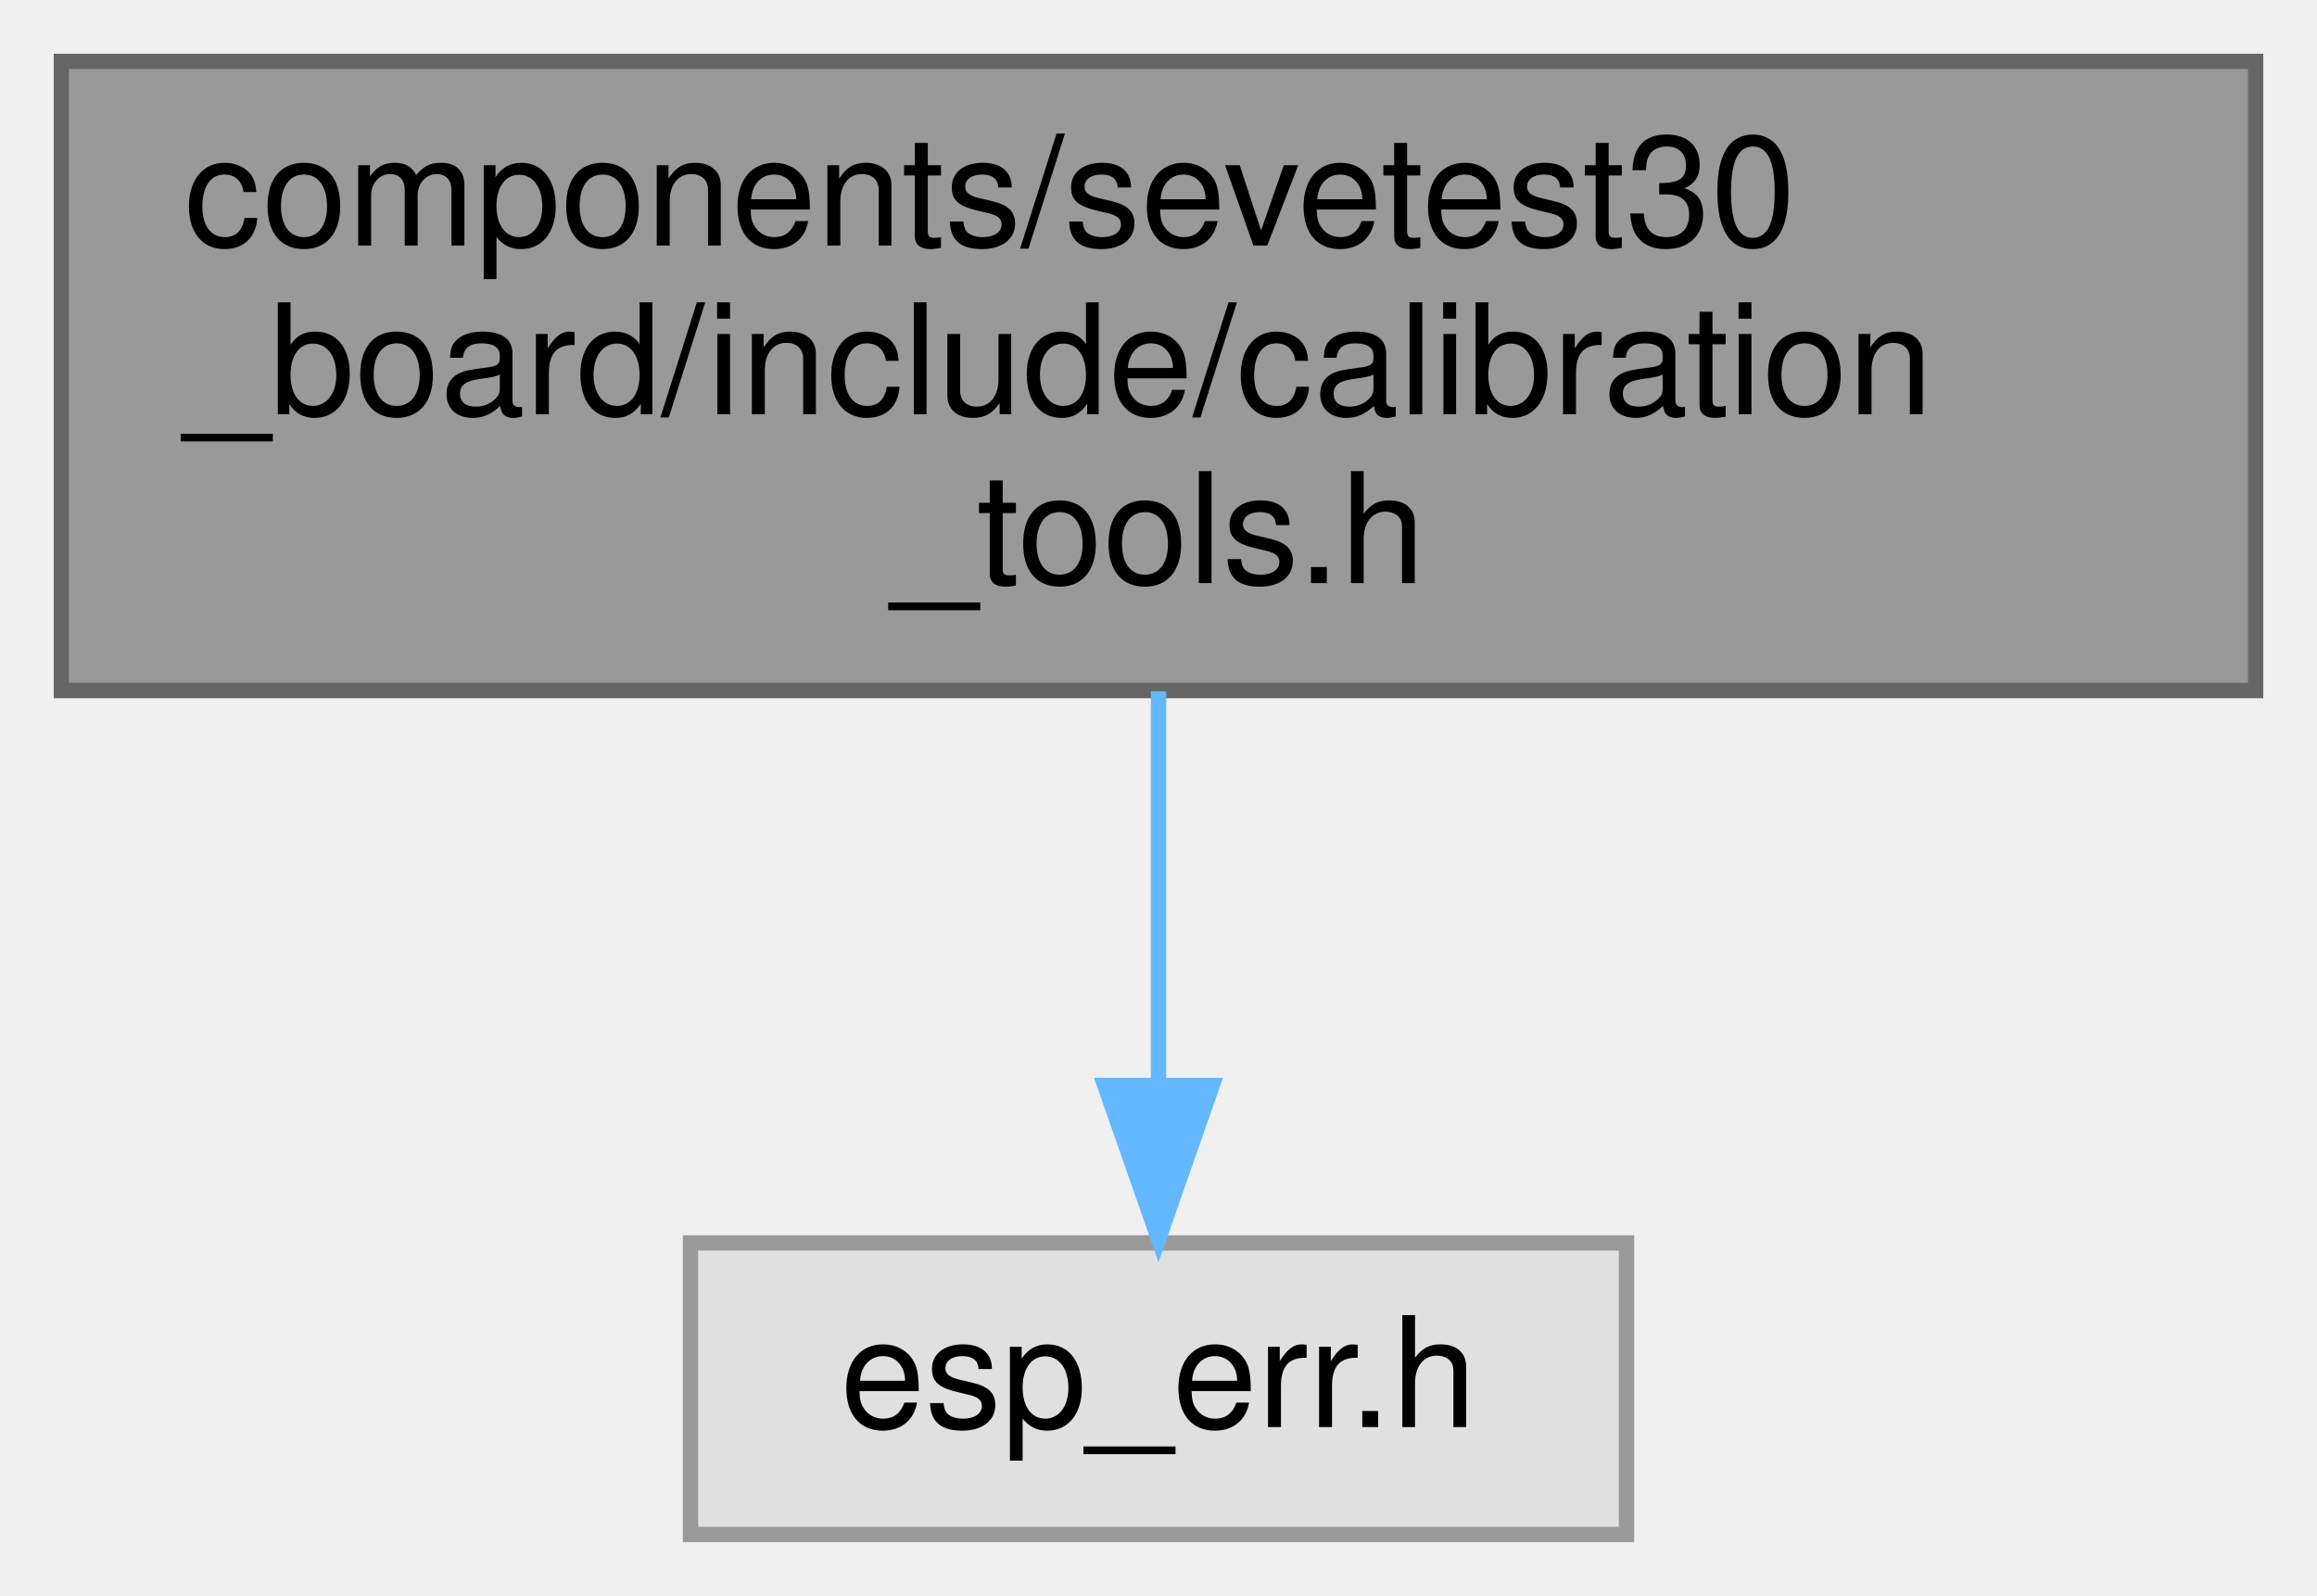
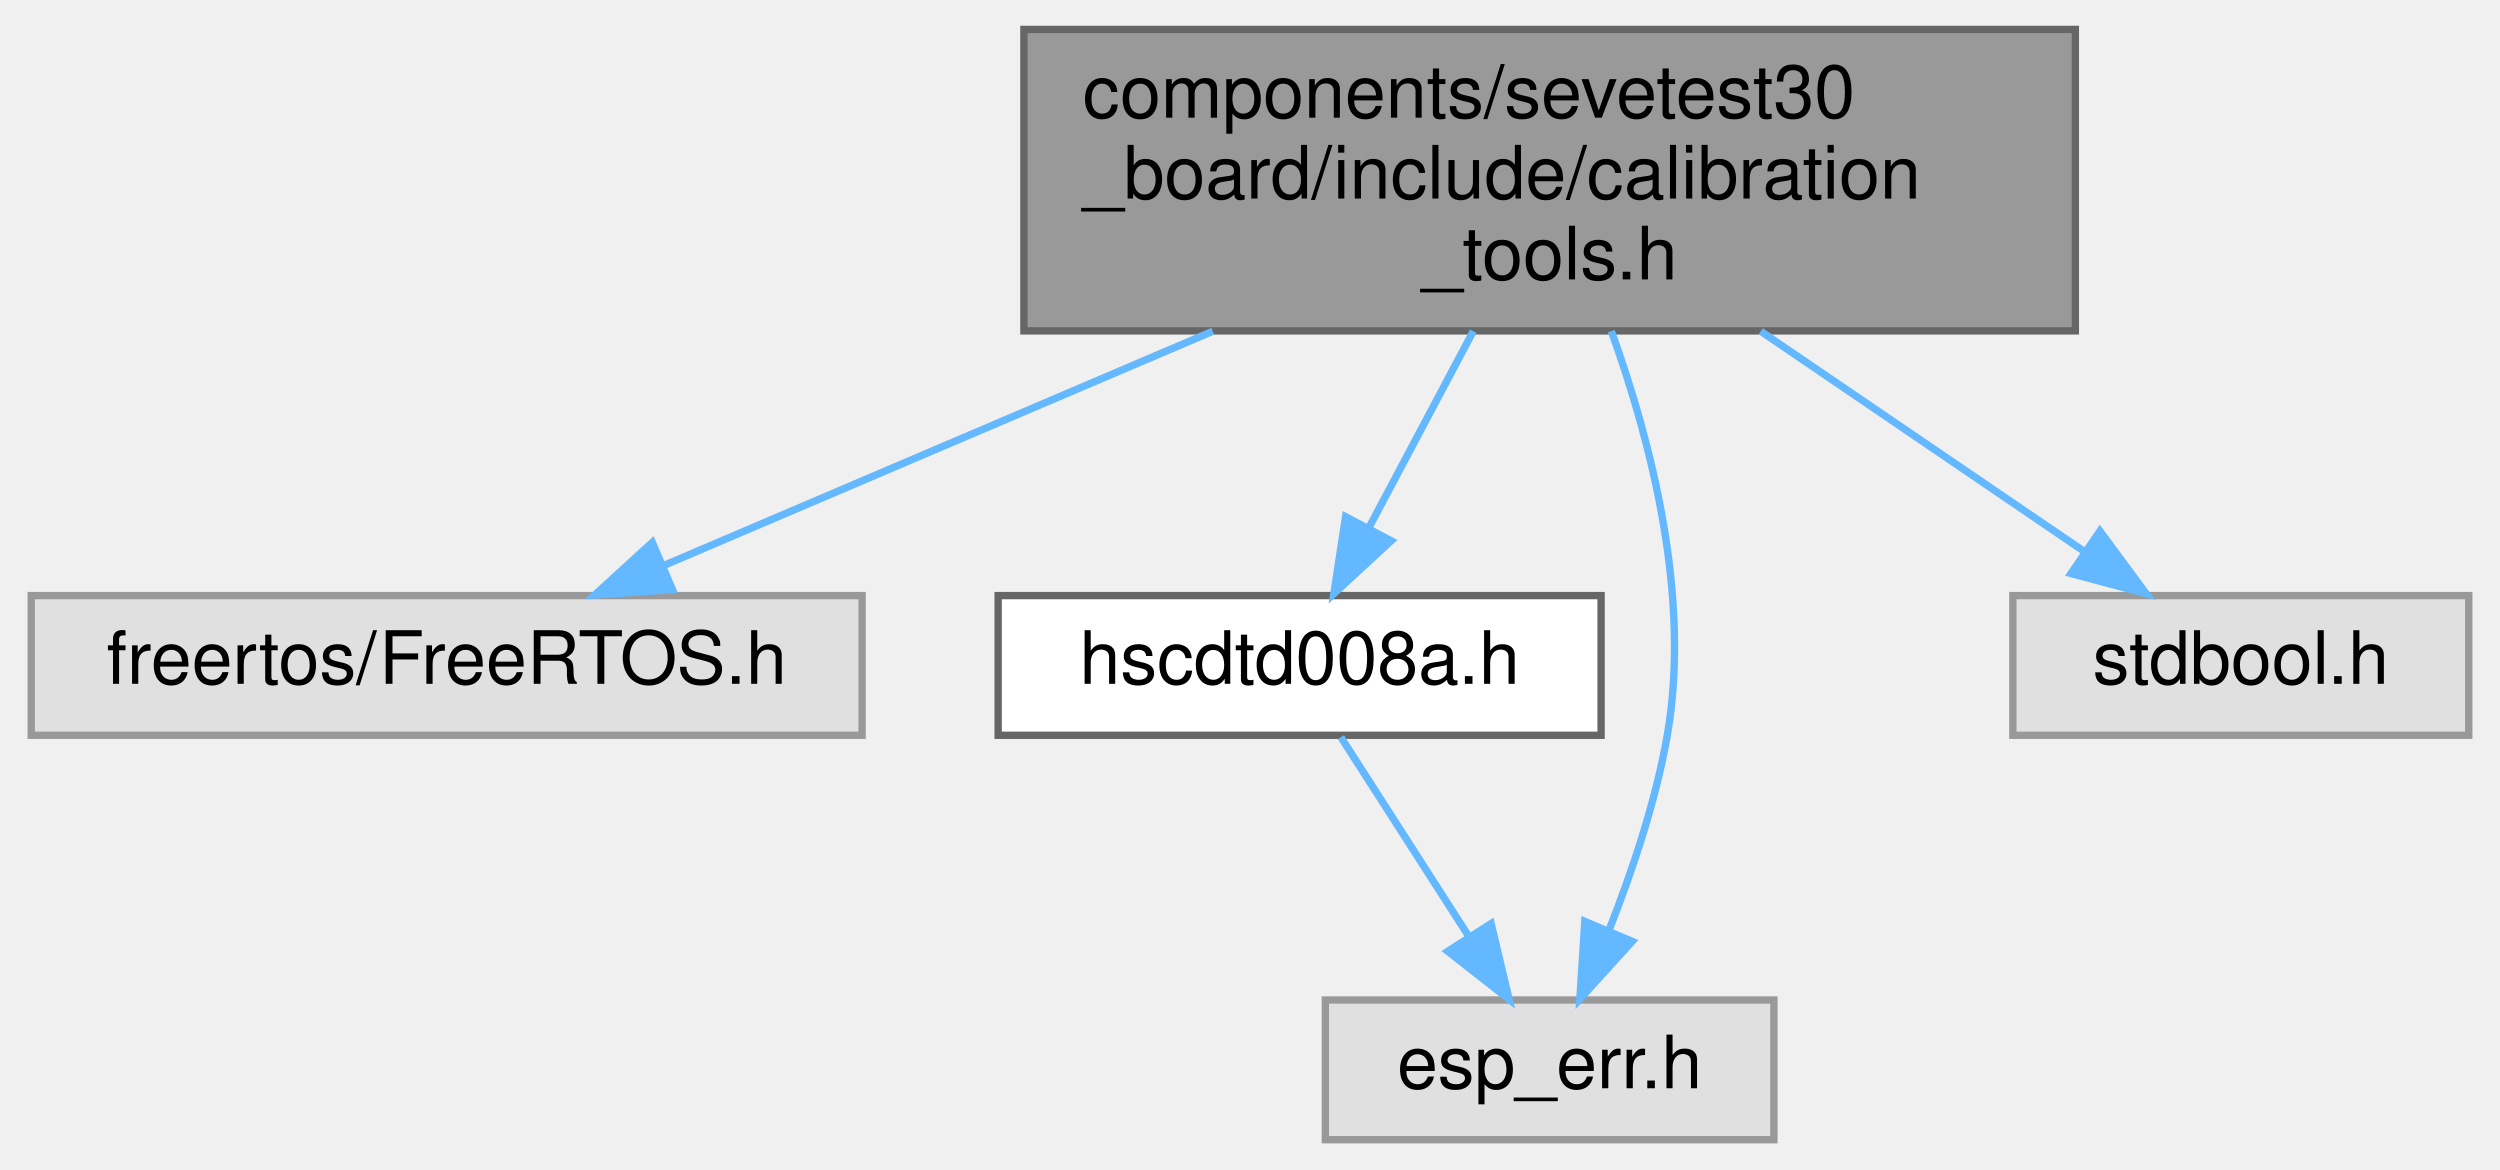
- <svg xmlns="http://www.w3.org/2000/svg" xmlns:xlink="http://www.w3.org/1999/xlink" width="151pt" height="104pt" viewBox="0.00 0.00 151.00 104.00">
-   <g id="graph0" class="graph" transform="scale(1 1) rotate(0) translate(4 100)">
+ <svg xmlns="http://www.w3.org/2000/svg" xmlns:xlink="http://www.w3.org/1999/xlink" width="340pt" height="159pt" viewBox="0.00 0.00 339.50 159.00">
+   <g id="graph0" class="graph" transform="scale(1 1) rotate(0) translate(4 155)">
    <g id="Node000001" class="node">
      <g id="a_Node000001">
        <a xlink:title=" ">
-           <polygon fill="#999999" stroke="#666666" points="143,-96 0,-96 0,-55 143,-55 143,-96" />
-           <text text-anchor="start" x="8" y="-84" font-family="Helvetica,sans-Serif" font-size="10.00">components/sevetest30</text>
-           <text text-anchor="start" x="8" y="-73" font-family="Helvetica,sans-Serif" font-size="10.00">_board/include/calibration</text>
-           <text text-anchor="middle" x="71.5" y="-62" font-family="Helvetica,sans-Serif" font-size="10.00">_tools.h</text>
+           <polygon fill="#999999" stroke="#666666" points="278,-151 135,-151 135,-110 278,-110 278,-151" />
+           <text text-anchor="start" x="143" y="-139" font-family="Helvetica,sans-Serif" font-size="10.00">components/sevetest30</text>
+           <text text-anchor="start" x="143" y="-128" font-family="Helvetica,sans-Serif" font-size="10.00">_board/include/calibration</text>
+           <text text-anchor="middle" x="206.5" y="-117" font-family="Helvetica,sans-Serif" font-size="10.00">_tools.h</text>
        </a>
      </g>
    </g>
    <g id="Node000002" class="node">
      <g id="a_Node000002">
        <a xlink:title=" ">
-           <polygon fill="#e0e0e0" stroke="#999999" points="102,-19 41,-19 41,0 102,0 102,-19" />
-           <text text-anchor="middle" x="71.5" y="-7" font-family="Helvetica,sans-Serif" font-size="10.00">esp_err.h</text>
+           <polygon fill="#e0e0e0" stroke="#999999" points="113,-74 0,-74 0,-55 113,-55 113,-74" />
+           <text text-anchor="middle" x="56.5" y="-62" font-family="Helvetica,sans-Serif" font-size="10.00">freertos/FreeRTOS.h</text>
        </a>
      </g>
    </g>
    <g id="edge1_Node000001_Node000002" class="edge">
      <g id="a_edge1_Node000001_Node000002">
        <a xlink:title=" ">
-           <path fill="none" stroke="#63b8ff" d="M71.5,-54.95C71.5,-46.85 71.5,-37.5 71.5,-29.47" />
-           <polygon fill="#63b8ff" stroke="#63b8ff" points="75,-29.26 71.5,-19.26 68,-29.26 75,-29.26" />
+           <path fill="none" stroke="#63b8ff" d="M160.68,-109.95C136.43,-99.6 107.37,-87.2 86.1,-78.13" />
+           <polygon fill="#63b8ff" stroke="#63b8ff" points="87.21,-74.8 76.64,-74.09 84.46,-81.24 87.21,-74.8" />
+         </a>
+       </g>
+     </g>
+     <g id="Node000003" class="node">
+       <g id="a_Node000003">
+         <a xlink:href="hscdtd008a_8h.html" target="_top" xlink:title=" ">
+           <polygon fill="white" stroke="#666666" points="213.5,-74 131.5,-74 131.5,-55 213.5,-55 213.5,-74" />
+           <text text-anchor="middle" x="172.5" y="-62" font-family="Helvetica,sans-Serif" font-size="10.00">hscdtd008a.h</text>
+         </a>
+       </g>
+     </g>
+     <g id="edge2_Node000001_Node000003" class="edge">
+       <g id="a_edge2_Node000001_Node000003">
+         <a xlink:title=" ">
+           <path fill="none" stroke="#63b8ff" d="M196.11,-109.95C191.57,-101.39 186.27,-91.42 181.85,-83.1" />
+           <polygon fill="#63b8ff" stroke="#63b8ff" points="184.94,-81.45 177.15,-74.26 178.75,-84.73 184.94,-81.45" />
+         </a>
+       </g>
+     </g>
+     <g id="Node000004" class="node">
+       <g id="a_Node000004">
+         <a xlink:title=" ">
+           <polygon fill="#e0e0e0" stroke="#999999" points="237,-19 176,-19 176,0 237,0 237,-19" />
+           <text text-anchor="middle" x="206.5" y="-7" font-family="Helvetica,sans-Serif" font-size="10.00">esp_err.h</text>
+         </a>
+       </g>
+     </g>
+     <g id="edge5_Node000001_Node000004" class="edge">
+       <g id="a_edge5_Node000001_Node000004">
+         <a xlink:title=" ">
+           <path fill="none" stroke="#63b8ff" d="M214.89,-109.97C220.3,-94.99 225.77,-73.77 222.5,-55 220.93,-46 217.7,-36.42 214.56,-28.46" />
+           <polygon fill="#63b8ff" stroke="#63b8ff" points="217.73,-26.97 210.61,-19.12 211.28,-29.69 217.73,-26.97" />
+         </a>
+       </g>
+     </g>
+     <g id="Node000005" class="node">
+       <g id="a_Node000005">
+         <a xlink:title=" ">
+           <polygon fill="#e0e0e0" stroke="#999999" points="331.5,-74 269.5,-74 269.5,-55 331.5,-55 331.5,-74" />
+           <text text-anchor="middle" x="300.5" y="-62" font-family="Helvetica,sans-Serif" font-size="10.00">stdbool.h</text>
+         </a>
+       </g>
+     </g>
+     <g id="edge4_Node000001_Node000005" class="edge">
+       <g id="a_edge4_Node000001_Node000005">
+         <a xlink:title=" ">
+           <path fill="none" stroke="#63b8ff" d="M235.21,-109.95C249.43,-100.27 266.28,-88.8 279.31,-79.93" />
+           <polygon fill="#63b8ff" stroke="#63b8ff" points="281.34,-82.78 287.63,-74.26 277.4,-77 281.34,-82.78" />
+         </a>
+       </g>
+     </g>
+     <g id="edge3_Node000003_Node000004" class="edge">
+       <g id="a_edge3_Node000003_Node000004">
+         <a xlink:title=" ">
+           <path fill="none" stroke="#63b8ff" d="M178.11,-54.75C182.82,-47.42 189.67,-36.73 195.47,-27.7" />
+           <polygon fill="#63b8ff" stroke="#63b8ff" points="198.54,-29.4 200.99,-19.09 192.64,-25.62 198.54,-29.4" />
        </a>
      </g>
    </g>
  </g>
</svg>
